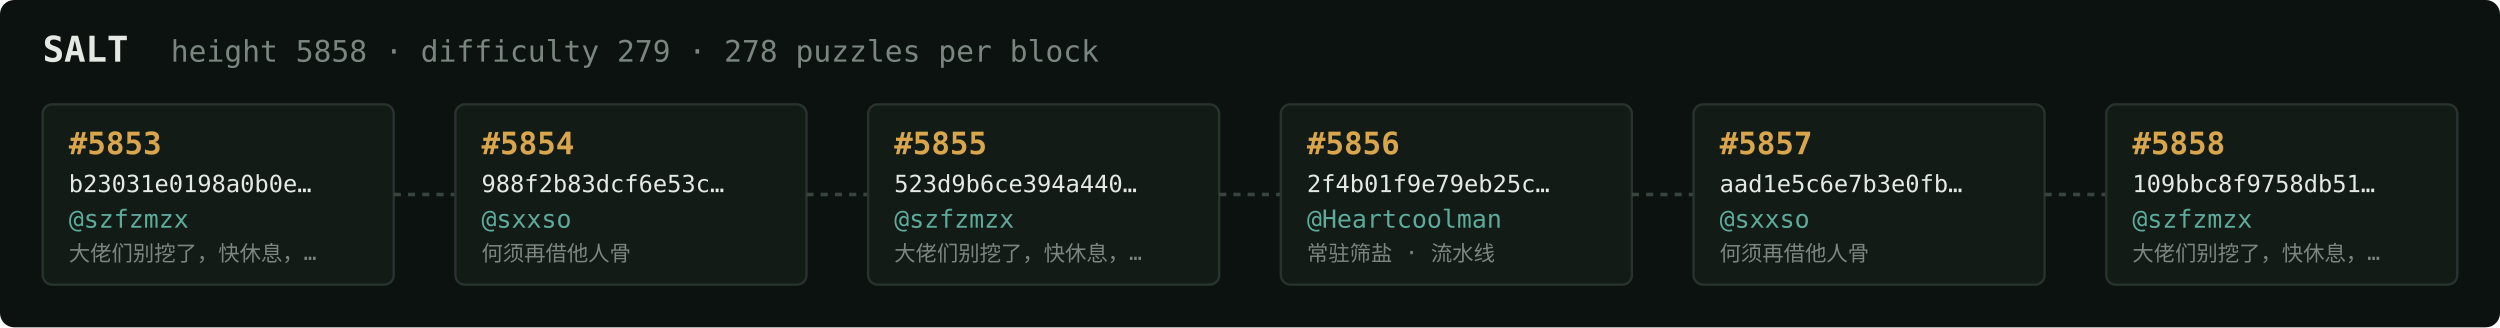
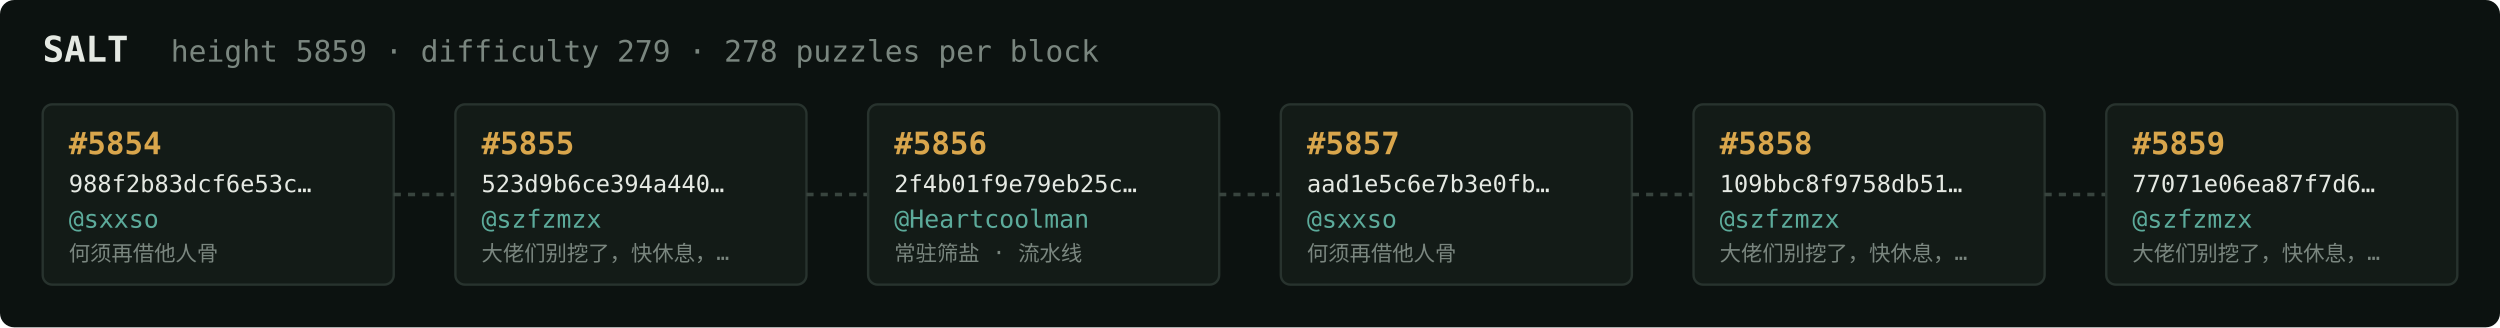
<svg xmlns="http://www.w3.org/2000/svg" width="1054" height="138" viewBox="0 0 1054 138" font-family="ui-monospace,SFMono-Regular,Menlo,monospace">
  <rect fill="#0c1210" width="1054" height="138" rx="6" />
  <text x="18" y="26" fill="#e5e9e3" font-size="15" font-weight="700">SALT</text>
-   <text x="72" y="26" fill="#7a867f" font-size="12.5">height 5858 · difficulty 279 · 278 puzzles per block</text>
+   <text x="72" y="26" fill="#7a867f" font-size="12.5">height 5859 · difficulty 279 · 278 puzzles per block</text>
  <rect x="18" y="44" width="148" height="76" rx="4" fill="#131b17" stroke="#28332e" stroke-width="1" />
-   <text x="29" y="65" fill="#d9a64c" font-size="13" font-weight="700">#5853</text>
-   <text x="29" y="81" fill="#e5e9e3" font-size="10">b23031e0198a0b0e…</text>
-   <text x="29" y="96" fill="#5cab9b" font-size="10.5">@szfzmzx</text>
-   <text x="29" y="110" fill="#7a867f" font-size="9">大佬们别挖了，快休息，…</text>
+   <text x="29" y="65" fill="#d9a64c" font-size="13" font-weight="700">#5854</text>
+   <text x="29" y="81" fill="#e5e9e3" font-size="10">988f2b83dcf6e53c…</text>
+   <text x="29" y="96" fill="#5cab9b" font-size="10.5">@sxxso</text>
+   <text x="29" y="110" fill="#7a867f" font-size="9">何须再借他人骨</text>
  <line x1="166" y1="82.0" x2="192" y2="82.0" stroke="#38443e" stroke-width="1.5" stroke-dasharray="3 3" />
  <rect x="192" y="44" width="148" height="76" rx="4" fill="#131b17" stroke="#28332e" stroke-width="1" />
-   <text x="203" y="65" fill="#d9a64c" font-size="13" font-weight="700">#5854</text>
-   <text x="203" y="81" fill="#e5e9e3" font-size="10">988f2b83dcf6e53c…</text>
-   <text x="203" y="96" fill="#5cab9b" font-size="10.5">@sxxso</text>
-   <text x="203" y="110" fill="#7a867f" font-size="9">何须再借他人骨</text>
+   <text x="203" y="65" fill="#d9a64c" font-size="13" font-weight="700">#5855</text>
+   <text x="203" y="81" fill="#e5e9e3" font-size="10">523d9b6ce394a440…</text>
+   <text x="203" y="96" fill="#5cab9b" font-size="10.5">@szfzmzx</text>
+   <text x="203" y="110" fill="#7a867f" font-size="9">大佬们别挖了，快休息，…</text>
  <line x1="340" y1="82.0" x2="366" y2="82.0" stroke="#38443e" stroke-width="1.5" stroke-dasharray="3 3" />
  <rect x="366" y="44" width="148" height="76" rx="4" fill="#131b17" stroke="#28332e" stroke-width="1" />
-   <text x="377" y="65" fill="#d9a64c" font-size="13" font-weight="700">#5855</text>
-   <text x="377" y="81" fill="#e5e9e3" font-size="10">523d9b6ce394a440…</text>
-   <text x="377" y="96" fill="#5cab9b" font-size="10.5">@szfzmzx</text>
-   <text x="377" y="110" fill="#7a867f" font-size="9">大佬们别挖了，快休息，…</text>
+   <text x="377" y="65" fill="#d9a64c" font-size="13" font-weight="700">#5856</text>
+   <text x="377" y="81" fill="#e5e9e3" font-size="10">2f4b01f9e79eb25c…</text>
+   <text x="377" y="96" fill="#5cab9b" font-size="10.5">@Heartcoolman</text>
+   <text x="377" y="110" fill="#7a867f" font-size="9">常驻筛盐 · 流水线</text>
  <line x1="514" y1="82.0" x2="540" y2="82.0" stroke="#38443e" stroke-width="1.5" stroke-dasharray="3 3" />
  <rect x="540" y="44" width="148" height="76" rx="4" fill="#131b17" stroke="#28332e" stroke-width="1" />
-   <text x="551" y="65" fill="#d9a64c" font-size="13" font-weight="700">#5856</text>
-   <text x="551" y="81" fill="#e5e9e3" font-size="10">2f4b01f9e79eb25c…</text>
-   <text x="551" y="96" fill="#5cab9b" font-size="10.5">@Heartcoolman</text>
-   <text x="551" y="110" fill="#7a867f" font-size="9">常驻筛盐 · 流水线</text>
+   <text x="551" y="65" fill="#d9a64c" font-size="13" font-weight="700">#5857</text>
+   <text x="551" y="81" fill="#e5e9e3" font-size="10">aad1e5c6e7b3e0fb…</text>
+   <text x="551" y="96" fill="#5cab9b" font-size="10.5">@sxxso</text>
+   <text x="551" y="110" fill="#7a867f" font-size="9">何须再借他人骨</text>
  <line x1="688" y1="82.0" x2="714" y2="82.0" stroke="#38443e" stroke-width="1.5" stroke-dasharray="3 3" />
  <rect x="714" y="44" width="148" height="76" rx="4" fill="#131b17" stroke="#28332e" stroke-width="1" />
-   <text x="725" y="65" fill="#d9a64c" font-size="13" font-weight="700">#5857</text>
-   <text x="725" y="81" fill="#e5e9e3" font-size="10">aad1e5c6e7b3e0fb…</text>
-   <text x="725" y="96" fill="#5cab9b" font-size="10.5">@sxxso</text>
-   <text x="725" y="110" fill="#7a867f" font-size="9">何须再借他人骨</text>
+   <text x="725" y="65" fill="#d9a64c" font-size="13" font-weight="700">#5858</text>
+   <text x="725" y="81" fill="#e5e9e3" font-size="10">109bbc8f9758db51…</text>
+   <text x="725" y="96" fill="#5cab9b" font-size="10.5">@szfzmzx</text>
+   <text x="725" y="110" fill="#7a867f" font-size="9">大佬们别挖了，快休息，…</text>
  <line x1="862" y1="82.0" x2="888" y2="82.0" stroke="#38443e" stroke-width="1.5" stroke-dasharray="3 3" />
  <rect x="888" y="44" width="148" height="76" rx="4" fill="#131b17" stroke="#28332e" stroke-width="1" />
-   <text x="899" y="65" fill="#d9a64c" font-size="13" font-weight="700">#5858</text>
-   <text x="899" y="81" fill="#e5e9e3" font-size="10">109bbc8f9758db51…</text>
+   <text x="899" y="65" fill="#d9a64c" font-size="13" font-weight="700">#5859</text>
+   <text x="899" y="81" fill="#e5e9e3" font-size="10">77071e06ea87f7d6…</text>
  <text x="899" y="96" fill="#5cab9b" font-size="10.5">@szfzmzx</text>
  <text x="899" y="110" fill="#7a867f" font-size="9">大佬们别挖了，快休息，…</text>
</svg>
